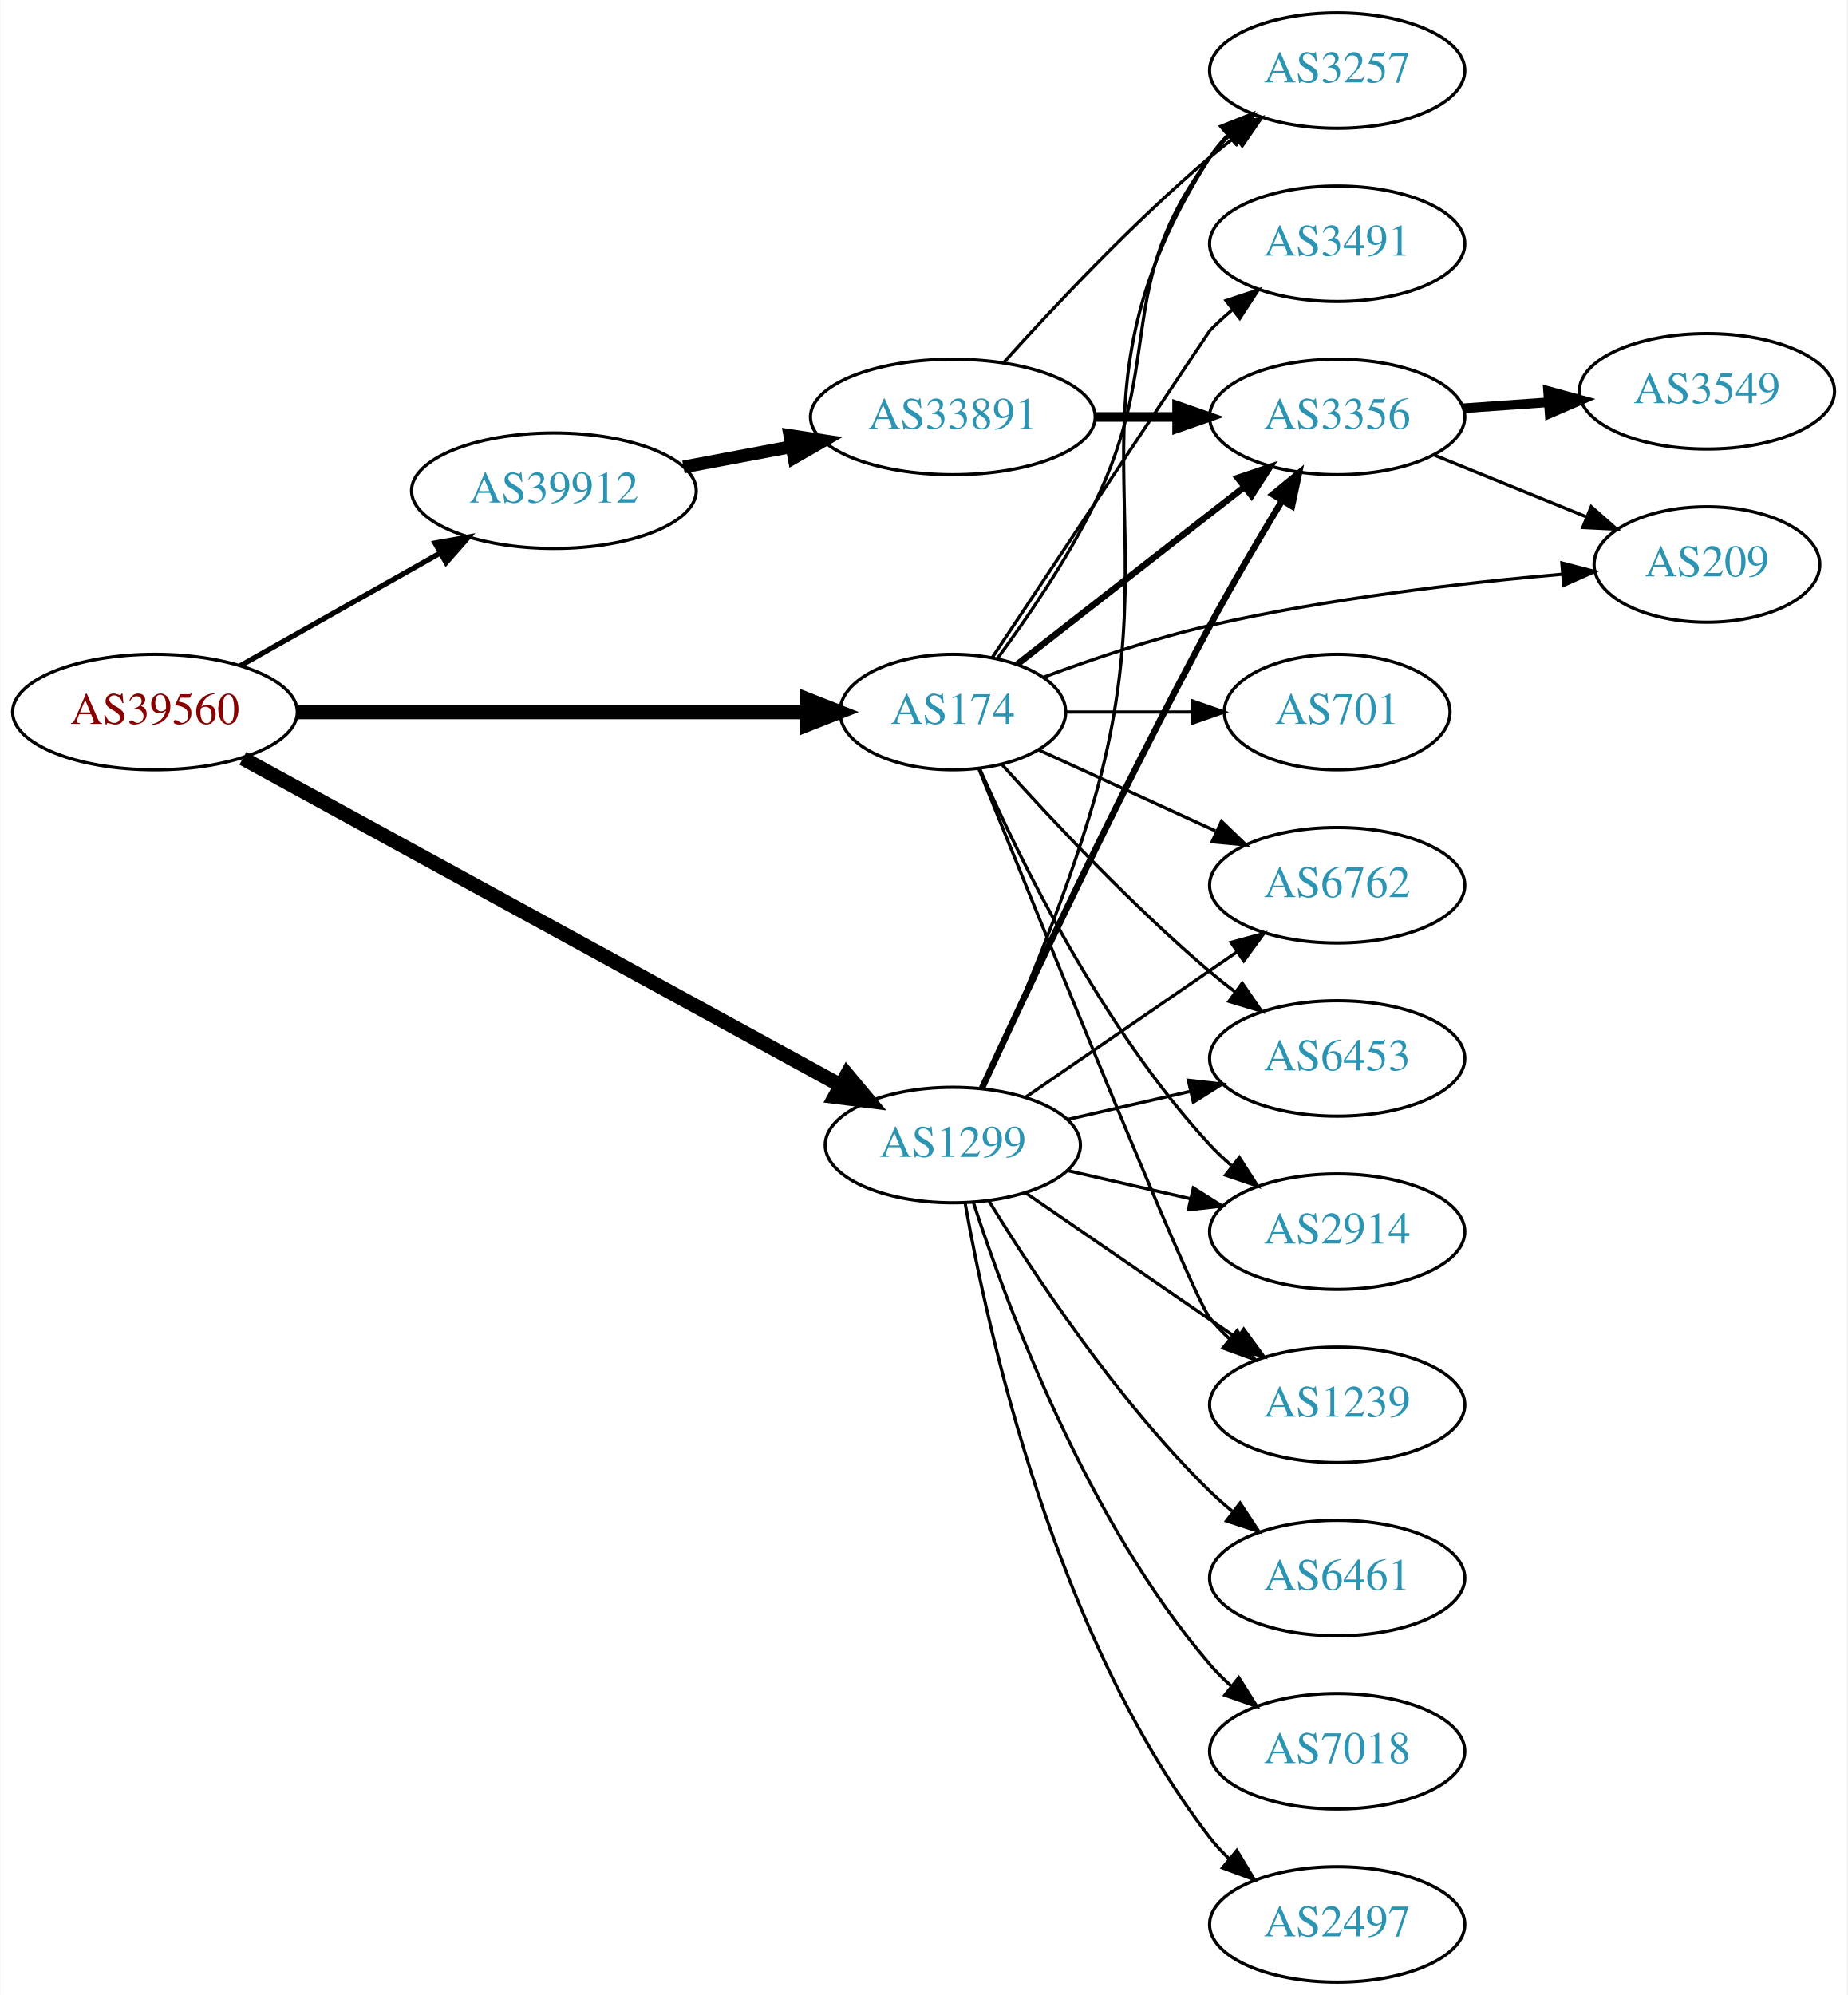
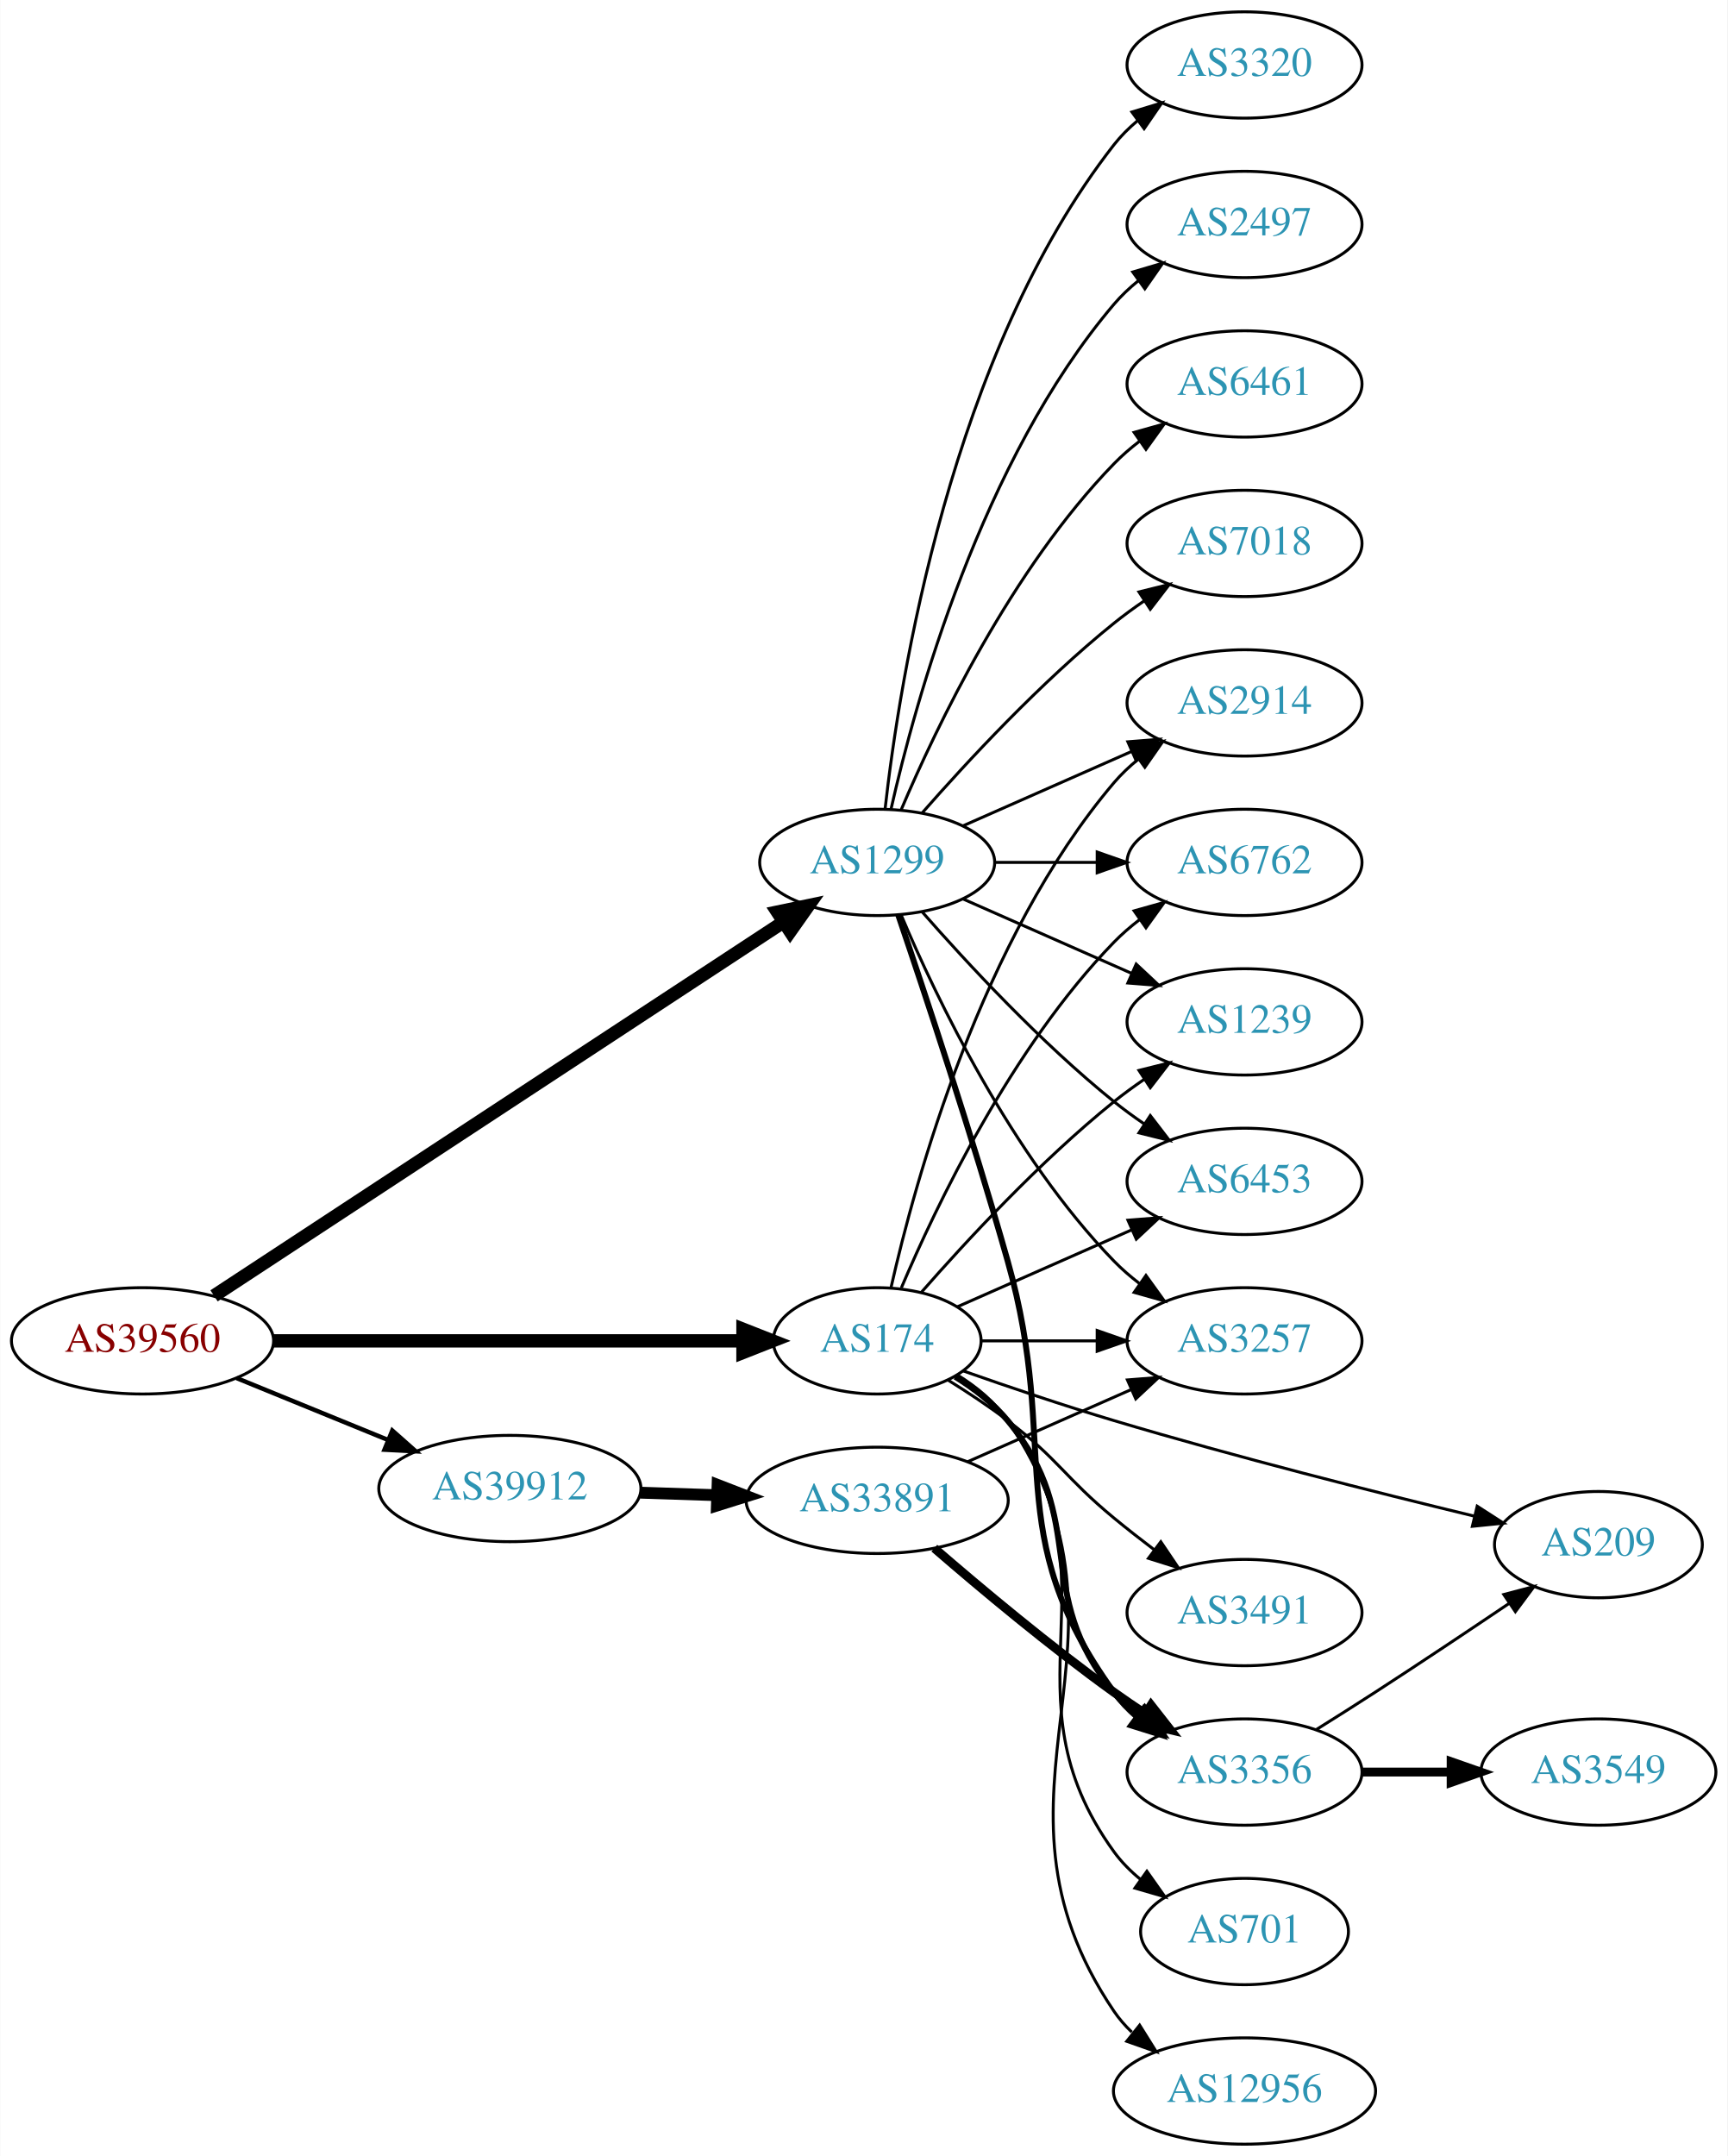
- <svg xmlns="http://www.w3.org/2000/svg" xmlns:xlink="http://www.w3.org/1999/xlink" width="576pt" height="622pt" viewBox="0.00 0.00 575.76 622.00">
-   <g id="graph0" class="graph" transform="scale(1 1) rotate(0) translate(4 618)">
-     <polygon fill="white" stroke="none" points="-4,4 -4,-618 571.762,-618 571.762,4 -4,4" />
+ <svg xmlns="http://www.w3.org/2000/svg" xmlns:xlink="http://www.w3.org/1999/xlink" width="585pt" height="730pt" viewBox="0.00 0.00 584.86 730.00">
+   <g id="graph0" class="graph" transform="scale(1 1) rotate(0) translate(4 726)">
+     <polygon fill="white" stroke="none" points="-4,4 -4,-726 580.862,-726 580.862,4 -4,4" />
    <g id="node1" class="node">
      <g id="a_node1">
        <a xlink:href="/asn/39560" xlink:title="AS39560 ~ KT-NET Communications GmbH [AT]">
-           <ellipse fill="#ffffff" stroke="black" cx="44.196" cy="-396" rx="44.393" ry="18" />
-           <text text-anchor="middle" x="44.196" y="-392.3" font-family="Times,serif" font-size="14.00" fill="#880000">AS39560</text>
+           <ellipse fill="#ffffff" stroke="black" cx="44.196" cy="-272" rx="44.393" ry="18" />
+           <text text-anchor="middle" x="44.196" y="-268.3" font-family="Times,serif" font-size="14.00" fill="#880000">AS39560</text>
        </a>
      </g>
    </g>
    <g id="node2" class="node">
      <g id="a_node2">
        <a xlink:href="/asn/174" xlink:title="AS174 ~ Cogent Communications [US]">
-           <ellipse fill="#ffffff" stroke="black" cx="292.98" cy="-396" rx="35.194" ry="18" />
-           <text text-anchor="middle" x="292.98" y="-392.3" font-family="Times,serif" font-size="14.00" fill="#2c94b3">AS174</text>
+           <ellipse fill="#ffffff" stroke="black" cx="292.98" cy="-272" rx="35.194" ry="18" />
+           <text text-anchor="middle" x="292.98" y="-268.3" font-family="Times,serif" font-size="14.00" fill="#2c94b3">AS174</text>
        </a>
      </g>
    </g>
    <g id="edge1" class="edge">
-       <path fill="none" stroke="black" stroke-width="4.5" d="M88.465,-396C133.095,-396 202.361,-396 247.449,-396" />
-       <polygon fill="black" stroke="black" stroke-width="4.5" points="247.522,-399.938 257.522,-396 247.522,-392.063 247.522,-399.938" />
+       <path fill="none" stroke="black" stroke-width="4.5" d="M88.465,-272C133.095,-272 202.361,-272 247.449,-272" />
+       <polygon fill="black" stroke="black" stroke-width="4.5" points="247.522,-275.938 257.522,-272 247.522,-268.063 247.522,-275.938" />
    </g>
    <g id="node3" class="node">
      <g id="a_node3">
        <a xlink:href="/asn/1299" xlink:title="AS1299 ~ Telia Carrier [EU]">
-           <ellipse fill="#ffffff" stroke="black" cx="292.98" cy="-261" rx="39.794" ry="18" />
-           <text text-anchor="middle" x="292.98" y="-257.3" font-family="Times,serif" font-size="14.00" fill="#2c94b3">AS1299</text>
+           <ellipse fill="#ffffff" stroke="black" cx="292.98" cy="-434" rx="39.794" ry="18" />
+           <text text-anchor="middle" x="292.98" y="-430.3" font-family="Times,serif" font-size="14.00" fill="#2c94b3">AS1299</text>
        </a>
      </g>
    </g>
    <g id="edge2" class="edge">
-       <path fill="none" stroke="black" stroke-width="4.5" d="M71.606,-381.553C116.673,-356.899 208.367,-306.739 258.091,-279.539" />
-       <polygon fill="black" stroke="black" stroke-width="4.5" points="259.983,-282.992 266.866,-274.738 256.203,-276.083 259.983,-282.992" />
+       <path fill="none" stroke="black" stroke-width="4.5" d="M68.413,-287.241C113.123,-316.591 211.172,-380.954 261.24,-413.82" />
+       <polygon fill="black" stroke="black" stroke-width="4.5" points="259.197,-417.189 269.717,-419.385 263.518,-410.606 259.197,-417.189" />
    </g>
    <g id="node4" class="node">
      <g id="a_node4">
        <a xlink:href="/asn/39912" xlink:title="AS39912 ~ oja.at GmbH [AT]">
-           <ellipse fill="#ffffff" stroke="black" cx="168.588" cy="-465" rx="44.393" ry="18" />
-           <text text-anchor="middle" x="168.588" y="-461.3" font-family="Times,serif" font-size="14.00" fill="#2c94b3">AS39912</text>
+           <ellipse fill="#ffffff" stroke="black" cx="168.588" cy="-222" rx="44.393" ry="18" />
+           <text text-anchor="middle" x="168.588" y="-218.3" font-family="Times,serif" font-size="14.00" fill="#2c94b3">AS39912</text>
        </a>
      </g>
    </g>
    <g id="edge3" class="edge">
-       <path fill="none" stroke="black" stroke-width="1.636" d="M70.853,-410.465C88.968,-420.677 113.44,-434.473 133.237,-445.634" />
-       <polygon fill="black" stroke="black" stroke-width="1.636" points="131.535,-448.692 141.965,-450.554 134.972,-442.594 131.535,-448.692" />
+       <path fill="none" stroke="black" stroke-width="1.5" d="M76.081,-259.383C91.591,-253.047 110.576,-245.291 127.225,-238.489" />
+       <polygon fill="black" stroke="black" stroke-width="1.5" points="128.78,-241.635 136.713,-234.613 126.132,-235.155 128.78,-241.635" />
    </g>
    <g id="node5" class="node">
      <g id="a_node5">
-         <a xlink:href="/asn/3491" xlink:title="AS3491 ~ PCCW Global, Inc. [US]">
-           <ellipse fill="#ffffff" stroke="black" cx="412.823" cy="-542" rx="39.794" ry="18" />
-           <text text-anchor="middle" x="412.823" y="-538.3" font-family="Times,serif" font-size="14.00" fill="#2c94b3">AS3491</text>
+         <a xlink:href="/asn/2914" xlink:title="AS2914 ~ NTT America, Inc. [US]">
+           <ellipse fill="#ffffff" stroke="black" cx="417.373" cy="-488" rx="39.794" ry="18" />
+           <text text-anchor="middle" x="417.373" y="-484.3" font-family="Times,serif" font-size="14.00" fill="#2c94b3">AS2914</text>
        </a>
      </g>
    </g>
    <g id="edge4" class="edge">
-       <path fill="none" stroke="black" d="M305.282,-413.004C327.1,-445.826 372.912,-514.73 373.176,-515 375.268,-517.14 377.551,-519.219 379.928,-521.212" />
-       <polygon fill="black" stroke="black" points="378.17,-524.277 388.226,-527.613 382.446,-518.734 378.17,-524.277" />
+       <path fill="none" stroke="black" d="M297.674,-290.075C305.814,-326.148 328.247,-408.14 373.176,-461 375.611,-463.864 378.427,-466.521 381.432,-468.961" />
+       <polygon fill="black" stroke="black" points="379.531,-471.905 389.692,-474.906 383.62,-466.224 379.531,-471.905" />
    </g>
    <g id="node6" class="node">
      <g id="a_node6">
-         <a xlink:href="/asn/2914" xlink:title="AS2914 ~ NTT America, Inc. [US]">
-           <ellipse fill="#ffffff" stroke="black" cx="412.823" cy="-234" rx="39.794" ry="18" />
-           <text text-anchor="middle" x="412.823" y="-230.3" font-family="Times,serif" font-size="14.00" fill="#2c94b3">AS2914</text>
+         <a xlink:href="/asn/6762" xlink:title="AS6762 ~ TELECOM ITALIA SPARKLE S.p.A. [IT]">
+           <ellipse fill="#ffffff" stroke="black" cx="417.373" cy="-434" rx="39.794" ry="18" />
+           <text text-anchor="middle" x="417.373" y="-430.3" font-family="Times,serif" font-size="14.00" fill="#2c94b3">AS6762</text>
        </a>
      </g>
    </g>
    <g id="edge5" class="edge">
-       <path fill="none" stroke="black" d="M301.396,-378.239C313.464,-350.817 339.436,-297.527 373.176,-261 375.207,-258.802 377.446,-256.681 379.792,-254.66" />
-       <polygon fill="black" stroke="black" points="382.319,-257.126 388.036,-248.206 378.004,-251.614 382.319,-257.126" />
+       <path fill="none" stroke="black" d="M301.171,-289.975C312.938,-317.682 338.512,-371.348 373.176,-407 375.797,-409.695 378.737,-412.239 381.82,-414.608" />
+       <polygon fill="black" stroke="black" points="379.986,-417.597 390.189,-420.455 383.995,-411.859 379.986,-417.597" />
    </g>
    <g id="node7" class="node">
      <g id="a_node7">
-         <a xlink:href="/asn/3356" xlink:title="AS3356 ~ Level 3 Parent, LLC [US]">
-           <ellipse fill="#ffffff" stroke="black" cx="412.823" cy="-488" rx="39.794" ry="18" />
-           <text text-anchor="middle" x="412.823" y="-484.3" font-family="Times,serif" font-size="14.00" fill="#2c94b3">AS3356</text>
+         <a xlink:href="/asn/3491" xlink:title="AS3491 ~ PCCW Global, Inc. [US]">
+           <ellipse fill="#ffffff" stroke="black" cx="417.373" cy="-180" rx="39.794" ry="18" />
+           <text text-anchor="middle" x="417.373" y="-176.3" font-family="Times,serif" font-size="14.00" fill="#2c94b3">AS3491</text>
        </a>
      </g>
    </g>
    <g id="edge6" class="edge">
-       <path fill="none" stroke="black" stroke-width="2" d="M313.176,-410.986C332.376,-425.976 362.11,-449.189 383.916,-466.213" />
-       <polygon fill="black" stroke="black" stroke-width="2" points="381.811,-469.01 391.847,-472.405 386.119,-463.492 381.811,-469.01" />
+       <path fill="none" stroke="black" d="M316.923,-258.743C323.622,-254.586 330.842,-249.819 337.176,-245 354.452,-231.859 356.433,-225.812 373.176,-212 377.496,-208.437 382.164,-204.786 386.779,-201.284" />
+       <polygon fill="black" stroke="black" points="389.021,-203.978 394.943,-195.193 384.835,-198.368 389.021,-203.978" />
    </g>
    <g id="node8" class="node">
      <g id="a_node8">
        <a xlink:href="/asn/701" xlink:title="AS701 ~ UUNET [US]">
-           <ellipse fill="#ffffff" stroke="black" cx="412.823" cy="-396" rx="35.194" ry="18" />
-           <text text-anchor="middle" x="412.823" y="-392.3" font-family="Times,serif" font-size="14.00" fill="#2c94b3">AS701</text>
+           <ellipse fill="#ffffff" stroke="black" cx="417.373" cy="-72" rx="35.194" ry="18" />
+           <text text-anchor="middle" x="417.373" y="-68.3" font-family="Times,serif" font-size="14.00" fill="#2c94b3">AS701</text>
        </a>
      </g>
    </g>
    <g id="edge7" class="edge">
-       <path fill="none" stroke="black" d="M328.382,-396C340.604,-396 354.539,-396 367.475,-396" />
-       <polygon fill="black" stroke="black" points="367.582,-399.5 377.582,-396 367.582,-392.5 367.582,-399.5" />
+       <path fill="none" stroke="black" d="M319.924,-260.242C326.375,-256.227 332.714,-251.159 337.176,-245 376.386,-190.878 333.967,-153.122 373.176,-99 375.686,-95.535 378.79,-92.416 382.174,-89.635" />
+       <polygon fill="black" stroke="black" points="384.313,-92.409 390.429,-83.758 380.253,-86.707 384.313,-92.409" />
    </g>
    <g id="node9" class="node">
      <g id="a_node9">
-         <a xlink:href="/asn/209" xlink:title="AS209 ~ CenturyLink Communications, LLC [US]">
-           <ellipse fill="#ffffff" stroke="black" cx="528.116" cy="-442" rx="35.194" ry="18" />
-           <text text-anchor="middle" x="528.116" y="-438.3" font-family="Times,serif" font-size="14.00" fill="#2c94b3">AS209</text>
+         <a xlink:href="/asn/1239" xlink:title="AS1239 ~ Sprint [US]">
+           <ellipse fill="#ffffff" stroke="black" cx="417.373" cy="-380" rx="39.794" ry="18" />
+           <text text-anchor="middle" x="417.373" y="-376.3" font-family="Times,serif" font-size="14.00" fill="#2c94b3">AS1239</text>
        </a>
      </g>
    </g>
    <g id="edge8" class="edge">
-       <path fill="none" stroke="black" d="M321.431,-406.918C336.491,-412.509 355.621,-418.969 373.176,-423 409.725,-431.392 452.063,-436.276 483.076,-438.985" />
-       <polygon fill="black" stroke="black" points="482.879,-442.481 493.135,-439.823 483.46,-435.505 482.879,-442.481" />
+       <path fill="none" stroke="black" d="M307.854,-288.345C322.924,-305.559 348.202,-332.901 373.176,-353 376.432,-355.62 379.957,-358.192 383.542,-360.646" />
+       <polygon fill="black" stroke="black" points="381.629,-363.577 391.914,-366.121 385.46,-357.719 381.629,-363.577" />
    </g>
    <g id="node10" class="node">
      <g id="a_node10">
-         <a xlink:href="/asn/1239" xlink:title="AS1239 ~ Sprint [US]">
-           <ellipse fill="#ffffff" stroke="black" cx="412.823" cy="-180" rx="39.794" ry="18" />
-           <text text-anchor="middle" x="412.823" y="-176.3" font-family="Times,serif" font-size="14.00" fill="#2c94b3">AS1239</text>
+         <a xlink:href="/asn/6453" xlink:title="AS6453 ~ TATA COMMUNICATIONS (AMERICA) INC [US]">
+           <ellipse fill="#ffffff" stroke="black" cx="417.373" cy="-326" rx="39.794" ry="18" />
+           <text text-anchor="middle" x="417.373" y="-322.3" font-family="Times,serif" font-size="14.00" fill="#2c94b3">AS6453</text>
        </a>
      </g>
    </g>
    <g id="edge9" class="edge">
-       <path fill="none" stroke="black" d="M301.071,-378.335C319.416,-332.74 367.41,-214.147 373.176,-207 375.007,-204.731 377.077,-202.57 379.284,-200.532" />
-       <polygon fill="black" stroke="black" points="381.635,-203.131 387.166,-194.094 377.207,-197.709 381.635,-203.131" />
+       <path fill="none" stroke="black" d="M320.237,-283.584C337.422,-291.167 360.135,-301.188 379.17,-309.586" />
+       <polygon fill="black" stroke="black" points="377.896,-312.849 388.458,-313.684 380.721,-306.445 377.896,-312.849" />
    </g>
    <g id="node11" class="node">
      <g id="a_node11">
-         <a xlink:href="/asn/6762" xlink:title="AS6762 ~ TELECOM ITALIA SPARKLE S.p.A. [IT]">
-           <ellipse fill="#ffffff" stroke="black" cx="412.823" cy="-342" rx="39.794" ry="18" />
-           <text text-anchor="middle" x="412.823" y="-338.3" font-family="Times,serif" font-size="14.00" fill="#2c94b3">AS6762</text>
+         <a xlink:href="/asn/12956" xlink:title="AS12956 ~ TELXIUS [ES]">
+           <ellipse fill="#ffffff" stroke="black" cx="417.373" cy="-18" rx="44.393" ry="18" />
+           <text text-anchor="middle" x="417.373" y="-14.3" font-family="Times,serif" font-size="14.00" fill="#2c94b3">AS12956</text>
        </a>
      </g>
    </g>
    <g id="edge10" class="edge">
-       <path fill="none" stroke="black" d="M319.841,-384.149C335.962,-376.762 356.964,-367.138 374.83,-358.952" />
-       <polygon fill="black" stroke="black" points="376.748,-361.923 384.381,-354.575 373.832,-355.559 376.748,-361.923" />
+       <path fill="none" stroke="black" d="M320.186,-260.426C326.639,-256.412 332.913,-251.298 337.176,-245 387.809,-170.21 322.543,-119.79 373.176,-45 374.896,-42.46 376.943,-40.112 379.197,-37.952" />
+       <polygon fill="black" stroke="black" points="381.862,-40.301 387.481,-31.319 377.487,-34.837 381.862,-40.301" />
    </g>
    <g id="node12" class="node">
      <g id="a_node12">
-         <a xlink:href="/asn/6453" xlink:title="AS6453 ~ TATA COMMUNICATIONS (AMERICA) INC [US]">
-           <ellipse fill="#ffffff" stroke="black" cx="412.823" cy="-288" rx="39.794" ry="18" />
-           <text text-anchor="middle" x="412.823" y="-284.3" font-family="Times,serif" font-size="14.00" fill="#2c94b3">AS6453</text>
+         <a xlink:href="/asn/3257" xlink:title="AS3257 ~ GTT [DE]">
+           <ellipse fill="#ffffff" stroke="black" cx="417.373" cy="-272" rx="39.794" ry="18" />
+           <text text-anchor="middle" x="417.373" y="-268.3" font-family="Times,serif" font-size="14.00" fill="#2c94b3">AS3257</text>
        </a>
      </g>
    </g>
    <g id="edge11" class="edge">
-       <path fill="none" stroke="black" d="M308.342,-379.591C323.616,-362.568 348.875,-335.604 373.176,-315 375.674,-312.883 378.334,-310.768 381.045,-308.707" />
-       <polygon fill="black" stroke="black" points="383.212,-311.459 389.222,-302.734 379.082,-305.806 383.212,-311.459" />
+       <path fill="none" stroke="black" d="M328.399,-272C340.45,-272 354.226,-272 367.244,-272" />
+       <polygon fill="black" stroke="black" points="367.474,-275.5 377.473,-272 367.473,-268.5 367.474,-275.5" />
    </g>
    <g id="node13" class="node">
      <g id="a_node13">
-         <a xlink:href="/asn/3257" xlink:title="AS3257 ~ GTT [DE]">
-           <ellipse fill="#ffffff" stroke="black" cx="412.823" cy="-596" rx="39.794" ry="18" />
-           <text text-anchor="middle" x="412.823" y="-592.3" font-family="Times,serif" font-size="14.00" fill="#2c94b3">AS3257</text>
+         <a xlink:href="/asn/3356" xlink:title="AS3356 ~ Level 3 Parent, LLC [US]">
+           <ellipse fill="#ffffff" stroke="black" cx="417.373" cy="-126" rx="39.794" ry="18" />
+           <text text-anchor="middle" x="417.373" y="-122.3" font-family="Times,serif" font-size="14.00" fill="#2c94b3">AS3356</text>
        </a>
      </g>
    </g>
    <g id="edge12" class="edge">
-       <path fill="none" stroke="black" d="M306.831,-412.636C316.194,-425.347 328.677,-443.588 337.176,-461 359.373,-506.468 342.905,-528.458 373.176,-569 374.921,-571.336 376.928,-573.545 379.092,-575.617" />
-       <polygon fill="black" stroke="black" points="376.969,-578.405 386.892,-582.118 381.451,-573.027 376.969,-578.405" />
+       <path fill="none" stroke="black" stroke-width="2" d="M319.403,-259.838C325.852,-255.821 332.32,-250.853 337.176,-245 365.212,-211.208 345.14,-186.792 373.176,-153 375.576,-150.107 378.37,-147.431 381.36,-144.979" />
+       <polygon fill="black" stroke="black" stroke-width="2" points="383.551,-147.714 389.601,-139.017 379.447,-142.043 383.551,-147.714" />
+     </g>
+     <g id="node14" class="node">
+       <g id="a_node14">
+         <a xlink:href="/asn/209" xlink:title="AS209 ~ CenturyLink Communications, LLC [US]">
+           <ellipse fill="#ffffff" stroke="black" cx="537.215" cy="-203" rx="35.194" ry="18" />
+           <text text-anchor="middle" x="537.215" y="-199.3" font-family="Times,serif" font-size="14.00" fill="#2c94b3">AS209</text>
+         </a>
+       </g>
+     </g>
+     <g id="edge13" class="edge">
+       <path fill="none" stroke="black" d="M322.035,-261.851C337.106,-256.548 356.057,-250.115 373.176,-245 414.42,-232.677 462.165,-220.633 495.283,-212.625" />
+       <polygon fill="black" stroke="black" points="496.163,-216.013 505.068,-210.274 494.527,-209.207 496.163,-216.013" />
+     </g>
+     <g id="edge17" class="edge">
+       <path fill="none" stroke="black" d="M322.06,-446.389C339.008,-453.866 360.805,-463.483 379.174,-471.588" />
+       <polygon fill="black" stroke="black" points="377.862,-474.834 388.424,-475.669 380.688,-468.43 377.862,-474.834" />
+     </g>
+     <g id="edge20" class="edge">
+       <path fill="none" stroke="black" d="M332.706,-434C343.644,-434 355.695,-434 367.161,-434" />
+       <polygon fill="black" stroke="black" points="367.479,-437.5 377.479,-434 367.479,-430.5 367.479,-437.5" />
+     </g>
+     <g id="edge19" class="edge">
+       <path fill="none" stroke="black" d="M322.06,-421.611C339.008,-414.134 360.805,-404.517 379.174,-396.412" />
+       <polygon fill="black" stroke="black" points="380.688,-399.57 388.424,-392.331 377.862,-393.166 380.688,-399.57" />
+     </g>
+     <g id="edge22" class="edge">
+       <path fill="none" stroke="black" d="M308.133,-417.337C323.234,-400.106 348.355,-372.976 373.176,-353 376.432,-350.38 379.957,-347.808 383.542,-345.354" />
+       <polygon fill="black" stroke="black" points="385.46,-348.281 391.914,-339.879 381.629,-342.423 385.46,-348.281" />
+     </g>
+     <g id="edge21" class="edge">
+       <path fill="none" stroke="black" d="M301.171,-416.025C312.938,-388.318 338.512,-334.652 373.176,-299 375.797,-296.305 378.737,-293.761 381.82,-291.392" />
+       <polygon fill="black" stroke="black" points="383.995,-294.141 390.189,-285.545 379.986,-288.403 383.995,-294.141" />
+     </g>
+     <g id="edge18" class="edge">
+       <path fill="none" stroke="black" stroke-width="2" d="M300.099,-416.211C308.844,-390.499 325.185,-341.385 337.176,-299 355.371,-234.692 333.967,-207.122 373.176,-153 375.382,-149.956 378.045,-147.179 380.954,-144.663" />
+       <polygon fill="black" stroke="black" stroke-width="2" points="383.149,-147.392 389.081,-138.614 378.969,-141.778 383.149,-147.392" />
+     </g>
+     <g id="node16" class="node">
+       <g id="a_node16">
+         <a xlink:href="/asn/6461" xlink:title="AS6461 ~ Zayo Bandwidth [US]">
+           <ellipse fill="#ffffff" stroke="black" cx="417.373" cy="-596" rx="39.794" ry="18" />
+           <text text-anchor="middle" x="417.373" y="-592.3" font-family="Times,serif" font-size="14.00" fill="#2c94b3">AS6461</text>
+         </a>
+       </g>
+     </g>
+     <g id="edge16" class="edge">
+       <path fill="none" stroke="black" d="M301.171,-451.975C312.938,-479.682 338.512,-533.348 373.176,-569 375.797,-571.695 378.737,-574.239 381.82,-576.608" />
+       <polygon fill="black" stroke="black" points="379.986,-579.597 390.189,-582.455 383.995,-573.859 379.986,-579.597" />
+     </g>
+     <g id="node17" class="node">
+       <g id="a_node17">
+         <a xlink:href="/asn/7018" xlink:title="AS7018 ~ AT&amp;T Services, Inc. [US]">
+           <ellipse fill="#ffffff" stroke="black" cx="417.373" cy="-542" rx="39.794" ry="18" />
+           <text text-anchor="middle" x="417.373" y="-538.3" font-family="Times,serif" font-size="14.00" fill="#2c94b3">AS7018</text>
+         </a>
+       </g>
+     </g>
+     <g id="edge23" class="edge">
+       <path fill="none" stroke="black" d="M308.133,-450.663C323.234,-467.894 348.355,-495.024 373.176,-515 376.432,-517.62 379.957,-520.192 383.542,-522.646" />
+       <polygon fill="black" stroke="black" points="381.629,-525.577 391.914,-528.121 385.46,-519.719 381.629,-525.577" />
+     </g>
+     <g id="node18" class="node">
+       <g id="a_node18">
+         <a xlink:href="/asn/3320" xlink:title="AS3320 ~ DTAG [DE]">
+           <ellipse fill="#ffffff" stroke="black" cx="417.373" cy="-704" rx="39.794" ry="18" />
+           <text text-anchor="middle" x="417.373" y="-700.3" font-family="Times,serif" font-size="14.00" fill="#2c94b3">AS3320</text>
+         </a>
+       </g>
+     </g>
+     <g id="edge24" class="edge">
+       <path fill="none" stroke="black" d="M295.66,-452.129C300.49,-495.368 317.831,-606.216 373.176,-677 375.492,-679.961 378.229,-682.683 381.184,-685.164" />
+       <polygon fill="black" stroke="black" points="379.239,-688.078 389.375,-691.165 383.377,-682.432 379.239,-688.078" />
+     </g>
+     <g id="node19" class="node">
+       <g id="a_node19">
+         <a xlink:href="/asn/2497" xlink:title="AS2497 ~ Internet Initiative Japan Inc. [JP]">
+           <ellipse fill="#ffffff" stroke="black" cx="417.373" cy="-650" rx="39.794" ry="18" />
+           <text text-anchor="middle" x="417.373" y="-646.3" font-family="Times,serif" font-size="14.00" fill="#2c94b3">AS2497</text>
+         </a>
+       </g>
+     </g>
+     <g id="edge25" class="edge">
+       <path fill="none" stroke="black" d="M297.674,-452.075C305.814,-488.148 328.247,-570.14 373.176,-623 375.611,-625.864 378.427,-628.521 381.432,-630.961" />
+       <polygon fill="black" stroke="black" points="379.531,-633.905 389.692,-636.906 383.62,-628.224 379.531,-633.905" />
+     </g>
+     <g id="node20" class="node">
+       <g id="a_node20">
+         <a xlink:href="/asn/33891" xlink:title="AS33891 ~ CORE-BACKBONE GMBH GLOBAL NETWORK [DE]">
+           <ellipse fill="#ffffff" stroke="black" cx="292.98" cy="-218" rx="44.393" ry="18" />
+           <text text-anchor="middle" x="292.98" y="-214.3" font-family="Times,serif" font-size="14.00" fill="#2c94b3">AS33891</text>
+         </a>
+       </g>
+     </g>
+     <g id="edge26" class="edge">
+       <path fill="none" stroke="black" stroke-width="4" d="M212.739,-220.59C221.148,-220.315 230.057,-220.024 238.748,-219.74" />
+       <polygon fill="black" stroke="black" stroke-width="4" points="238.926,-223.236 248.807,-219.411 238.698,-216.24 238.926,-223.236" />
    </g>
    <g id="edge15" class="edge">
-       <path fill="none" stroke="black" d="M328.7,-253.045C340.7,-250.296 354.32,-247.175 367.013,-244.267" />
-       <polygon fill="black" stroke="black" points="367.979,-247.636 376.945,-241.991 366.415,-240.813 367.979,-247.636" />
-     </g>
-     <g id="edge18" class="edge">
-       <path fill="none" stroke="black" stroke-width="2" d="M302.072,-278.738C315.912,-308.798 345.339,-371.5 373.176,-423 380.171,-435.941 388.447,-450.005 395.541,-461.731" />
-       <polygon fill="black" stroke="black" stroke-width="2" points="392.736,-463.853 400.931,-470.567 398.712,-460.208 392.736,-463.853" />
-     </g>
-     <g id="edge21" class="edge">
-       <path fill="none" stroke="black" d="M315.595,-246.143C334.083,-233.435 360.897,-215.005 381.526,-200.825" />
-       <polygon fill="black" stroke="black" points="383.688,-203.586 389.947,-195.037 379.723,-197.817 383.688,-203.586" />
-     </g>
-     <g id="edge22" class="edge">
-       <path fill="none" stroke="black" d="M315.595,-275.857C334.083,-288.565 360.897,-306.995 381.526,-321.175" />
-       <polygon fill="black" stroke="black" points="379.723,-324.183 389.947,-326.963 383.688,-318.414 379.723,-324.183" />
-     </g>
-     <g id="edge17" class="edge">
-       <path fill="none" stroke="black" d="M328.7,-268.955C340.7,-271.704 354.32,-274.825 367.013,-277.733" />
-       <polygon fill="black" stroke="black" points="366.415,-281.187 376.945,-280.009 367.979,-274.364 366.415,-281.187" />
-     </g>
-     <g id="edge23" class="edge">
-       <path fill="none" stroke="black" d="M302.296,-278.575C311.957,-299.635 327.768,-336.194 337.176,-369 362.074,-455.818 324.473,-492.939 373.176,-569 374.749,-571.456 376.632,-573.751 378.709,-575.882" />
-       <polygon fill="black" stroke="black" points="376.496,-578.596 386.347,-582.496 381.078,-573.304 376.496,-578.596" />
+       <path fill="none" stroke="black" d="M441.772,-140.439C448.214,-144.465 455.184,-148.868 461.569,-153 476.607,-162.733 493.175,-173.796 506.874,-183.037" />
+       <polygon fill="black" stroke="black" points="505.173,-186.111 515.417,-188.814 509.094,-180.313 505.173,-186.111" />
    </g>
    <g id="node15" class="node">
      <g id="a_node15">
-         <a xlink:href="/asn/6461" xlink:title="AS6461 ~ Zayo Bandwidth [US]">
-           <ellipse fill="#ffffff" stroke="black" cx="412.823" cy="-126" rx="39.794" ry="18" />
-           <text text-anchor="middle" x="412.823" y="-122.3" font-family="Times,serif" font-size="14.00" fill="#2c94b3">AS6461</text>
-         </a>
-       </g>
-     </g>
-     <g id="edge16" class="edge">
-       <path fill="none" stroke="black" d="M304.246,-243.56C318.055,-221.009 344.243,-181.278 373.176,-153 375.317,-150.908 377.634,-148.863 380.034,-146.894" />
-       <polygon fill="black" stroke="black" points="382.544,-149.382 388.375,-140.536 378.301,-143.815 382.544,-149.382" />
-     </g>
-     <g id="node16" class="node">
-       <g id="a_node16">
-         <a xlink:href="/asn/7018" xlink:title="AS7018 ~ AT&amp;T Services, Inc. [US]">
-           <ellipse fill="#ffffff" stroke="black" cx="412.823" cy="-72" rx="39.794" ry="18" />
-           <text text-anchor="middle" x="412.823" y="-68.3" font-family="Times,serif" font-size="14.00" fill="#2c94b3">AS7018</text>
-         </a>
-       </g>
-     </g>
-     <g id="edge19" class="edge">
-       <path fill="none" stroke="black" d="M299.428,-243.009C309.742,-211.184 334.604,-144.073 373.176,-99 375.122,-96.726 377.3,-94.551 379.605,-92.493" />
-       <polygon fill="black" stroke="black" points="382.142,-94.947 387.774,-85.973 377.775,-89.476 382.142,-94.947" />
-     </g>
-     <g id="node17" class="node">
-       <g id="a_node17">
-         <a xlink:href="/asn/2497" xlink:title="AS2497 ~ Internet Initiative Japan Inc. [JP]">
-           <ellipse fill="#ffffff" stroke="black" cx="412.823" cy="-18" rx="39.794" ry="18" />
-           <text text-anchor="middle" x="412.823" y="-14.3" font-family="Times,serif" font-size="14.00" fill="#2c94b3">AS2497</text>
-         </a>
-       </g>
-     </g>
-     <g id="edge20" class="edge">
-       <path fill="none" stroke="black" d="M296.798,-243.01C303.726,-203.565 324.683,-107.975 373.176,-45 374.955,-42.69 376.988,-40.5 379.168,-38.441" />
-       <polygon fill="black" stroke="black" points="381.525,-41.034 387.001,-31.964 377.064,-35.639 381.525,-41.034" />
-     </g>
-     <g id="node18" class="node">
-       <g id="a_node18">
-         <a xlink:href="/asn/33891" xlink:title="AS33891 ~ CORE-BACKBONE GMBH GLOBAL NETWORK [DE]">
-           <ellipse fill="#ffffff" stroke="black" cx="292.98" cy="-488" rx="44.393" ry="18" />
-           <text text-anchor="middle" x="292.98" y="-484.3" font-family="Times,serif" font-size="14.00" fill="#2c94b3">AS33891</text>
-         </a>
-       </g>
-     </g>
-     <g id="edge24" class="edge">
-       <path fill="none" stroke="black" stroke-width="4" d="M208.988,-472.404C219.688,-474.415 231.411,-476.618 242.589,-478.718" />
-       <polygon fill="black" stroke="black" stroke-width="4" points="242.18,-482.203 252.655,-480.61 243.473,-475.323 242.18,-482.203" />
+         <a xlink:href="/asn/3549" xlink:title="AS3549 ~ Level 3 Parent, LLC [US]">
+           <ellipse fill="#ffffff" stroke="black" cx="537.215" cy="-126" rx="39.794" ry="18" />
+           <text text-anchor="middle" x="537.215" y="-122.3" font-family="Times,serif" font-size="14.00" fill="#2c94b3">AS3549</text>
+         </a>
+       </g>
    </g>
    <g id="edge14" class="edge">
-       <path fill="none" stroke="black" d="M442.999,-476.154C457.412,-470.302 474.956,-463.178 490.286,-456.954" />
-       <polygon fill="black" stroke="black" points="492.035,-460.021 499.984,-453.016 489.402,-453.535 492.035,-460.021" />
-     </g>
-     <g id="node14" class="node">
-       <g id="a_node14">
-         <a xlink:href="/asn/3549" xlink:title="AS3549 ~ Level 3 Parent, LLC [US]">
-           <ellipse fill="#ffffff" stroke="black" cx="528.116" cy="-496" rx="39.794" ry="18" />
-           <text text-anchor="middle" x="528.116" y="-492.3" font-family="Times,serif" font-size="14.00" fill="#2c94b3">AS3549</text>
-         </a>
-       </g>
-     </g>
-     <g id="edge13" class="edge">
-       <path fill="none" stroke="black" stroke-width="3" d="M452.179,-490.708C460.668,-491.308 469.772,-491.951 478.606,-492.575" />
-       <polygon fill="black" stroke="black" stroke-width="3" points="478.578,-496.081 488.8,-493.294 479.071,-489.099 478.578,-496.081" />
-     </g>
-     <g id="edge25" class="edge">
-       <path fill="none" stroke="black" stroke-width="3" d="M337.191,-488C345.504,-488 354.267,-488 362.749,-488" />
-       <polygon fill="black" stroke="black" stroke-width="3" points="362.908,-491.5 372.908,-488 362.908,-484.5 362.908,-491.5" />
-     </g>
-     <g id="edge26" class="edge">
-       <path fill="none" stroke="black" d="M308.913,-505.044C324.239,-522.097 349.175,-548.65 373.176,-569 375.674,-571.117 378.334,-573.232 381.045,-575.293" />
-       <polygon fill="black" stroke="black" points="379.082,-578.194 389.222,-581.266 383.212,-572.541 379.082,-578.194" />
+       <path fill="none" stroke="black" stroke-width="3" d="M457.285,-126C466.839,-126 477.188,-126 487.151,-126" />
+       <polygon fill="black" stroke="black" stroke-width="3" points="487.343,-129.5 497.343,-126 487.343,-122.5 487.343,-129.5" />
+     </g>
+     <g id="edge28" class="edge">
+       <path fill="none" stroke="black" d="M323.608,-231.072C340.203,-238.393 361.062,-247.597 378.795,-255.421" />
+       <polygon fill="black" stroke="black" points="377.717,-258.77 388.279,-259.605 380.543,-252.366 377.717,-258.77" />
+     </g>
+     <g id="edge27" class="edge">
+       <path fill="none" stroke="black" stroke-width="3" d="M312.325,-201.803C328.042,-188.207 351.507,-168.567 373.176,-153 376.57,-150.562 380.183,-148.104 383.818,-145.717" />
+       <polygon fill="black" stroke="black" stroke-width="3" points="385.715,-148.658 392.247,-140.317 381.939,-142.764 385.715,-148.658" />
    </g>
  </g>
</svg>
